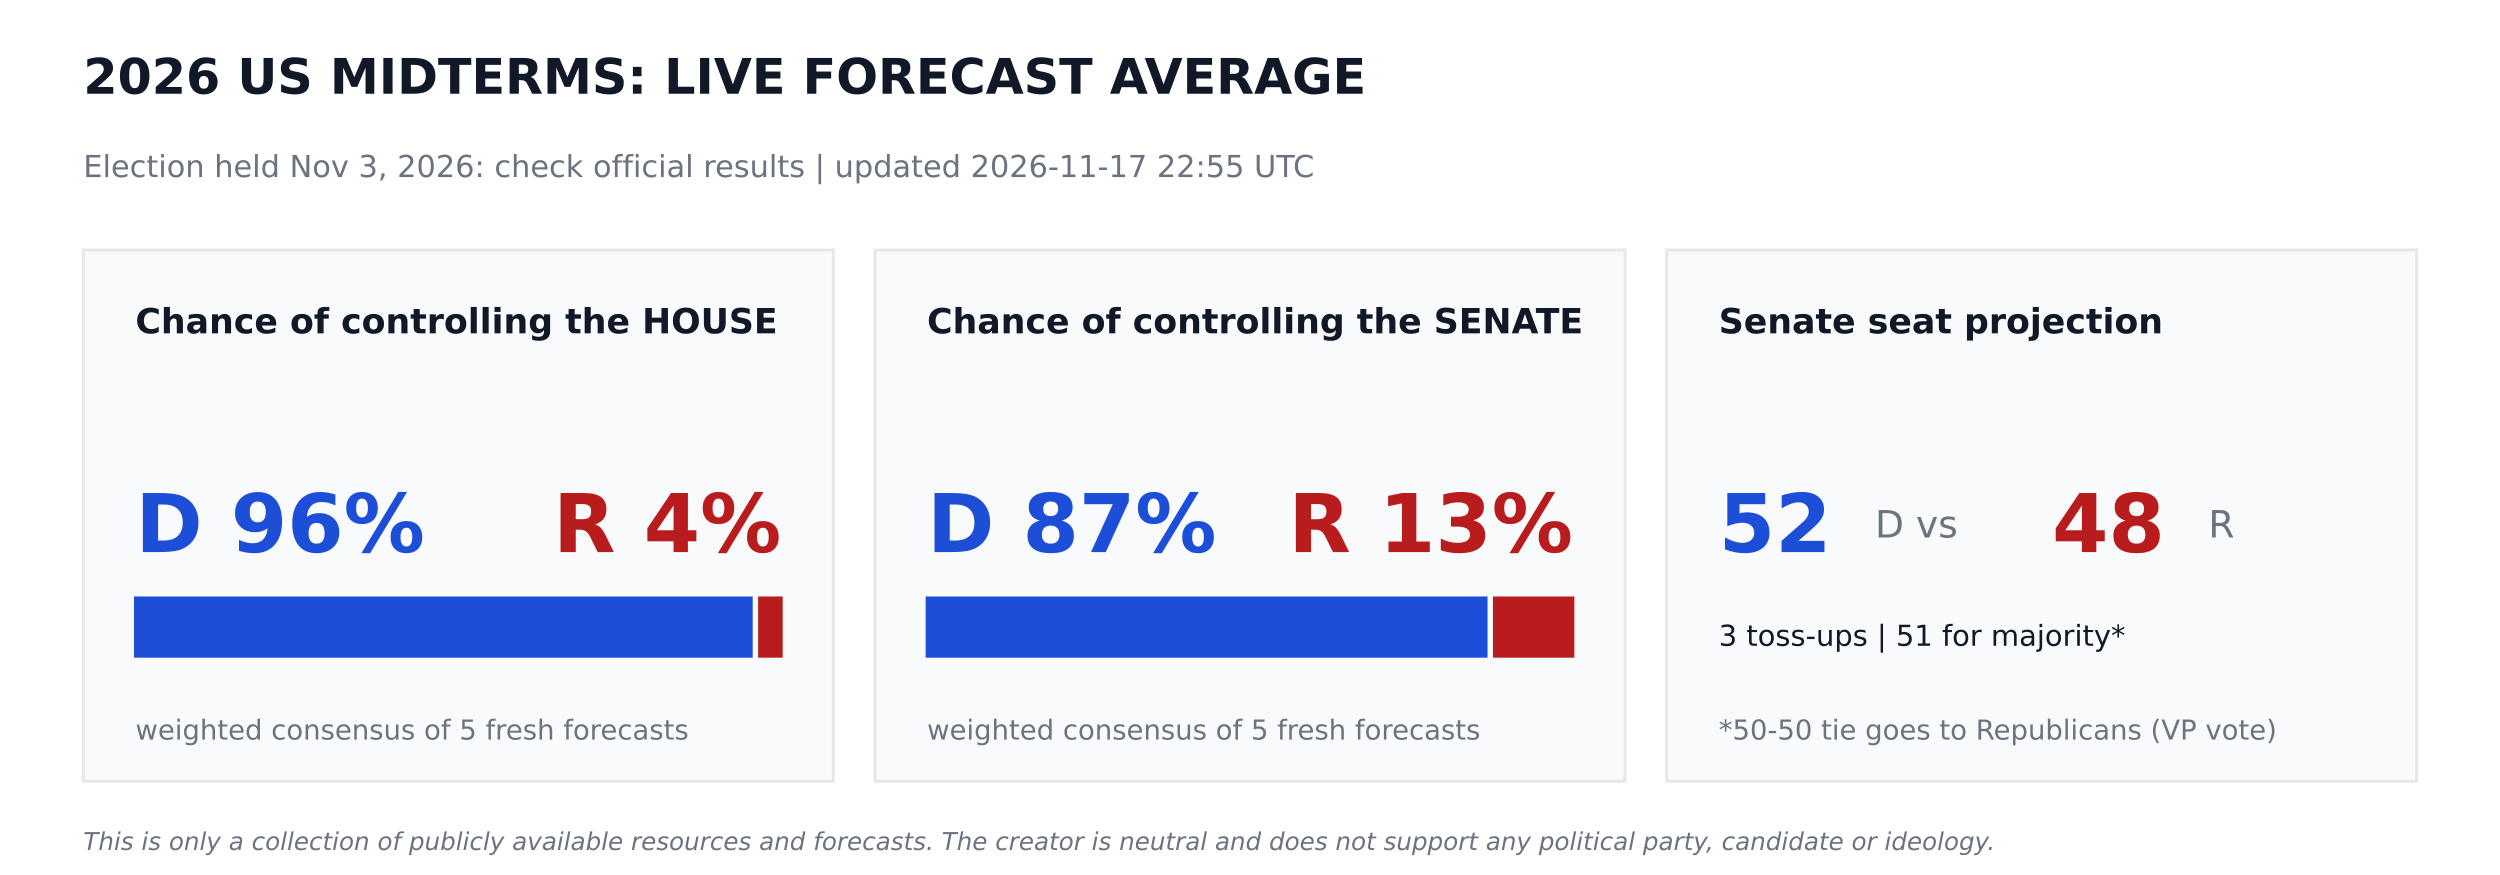
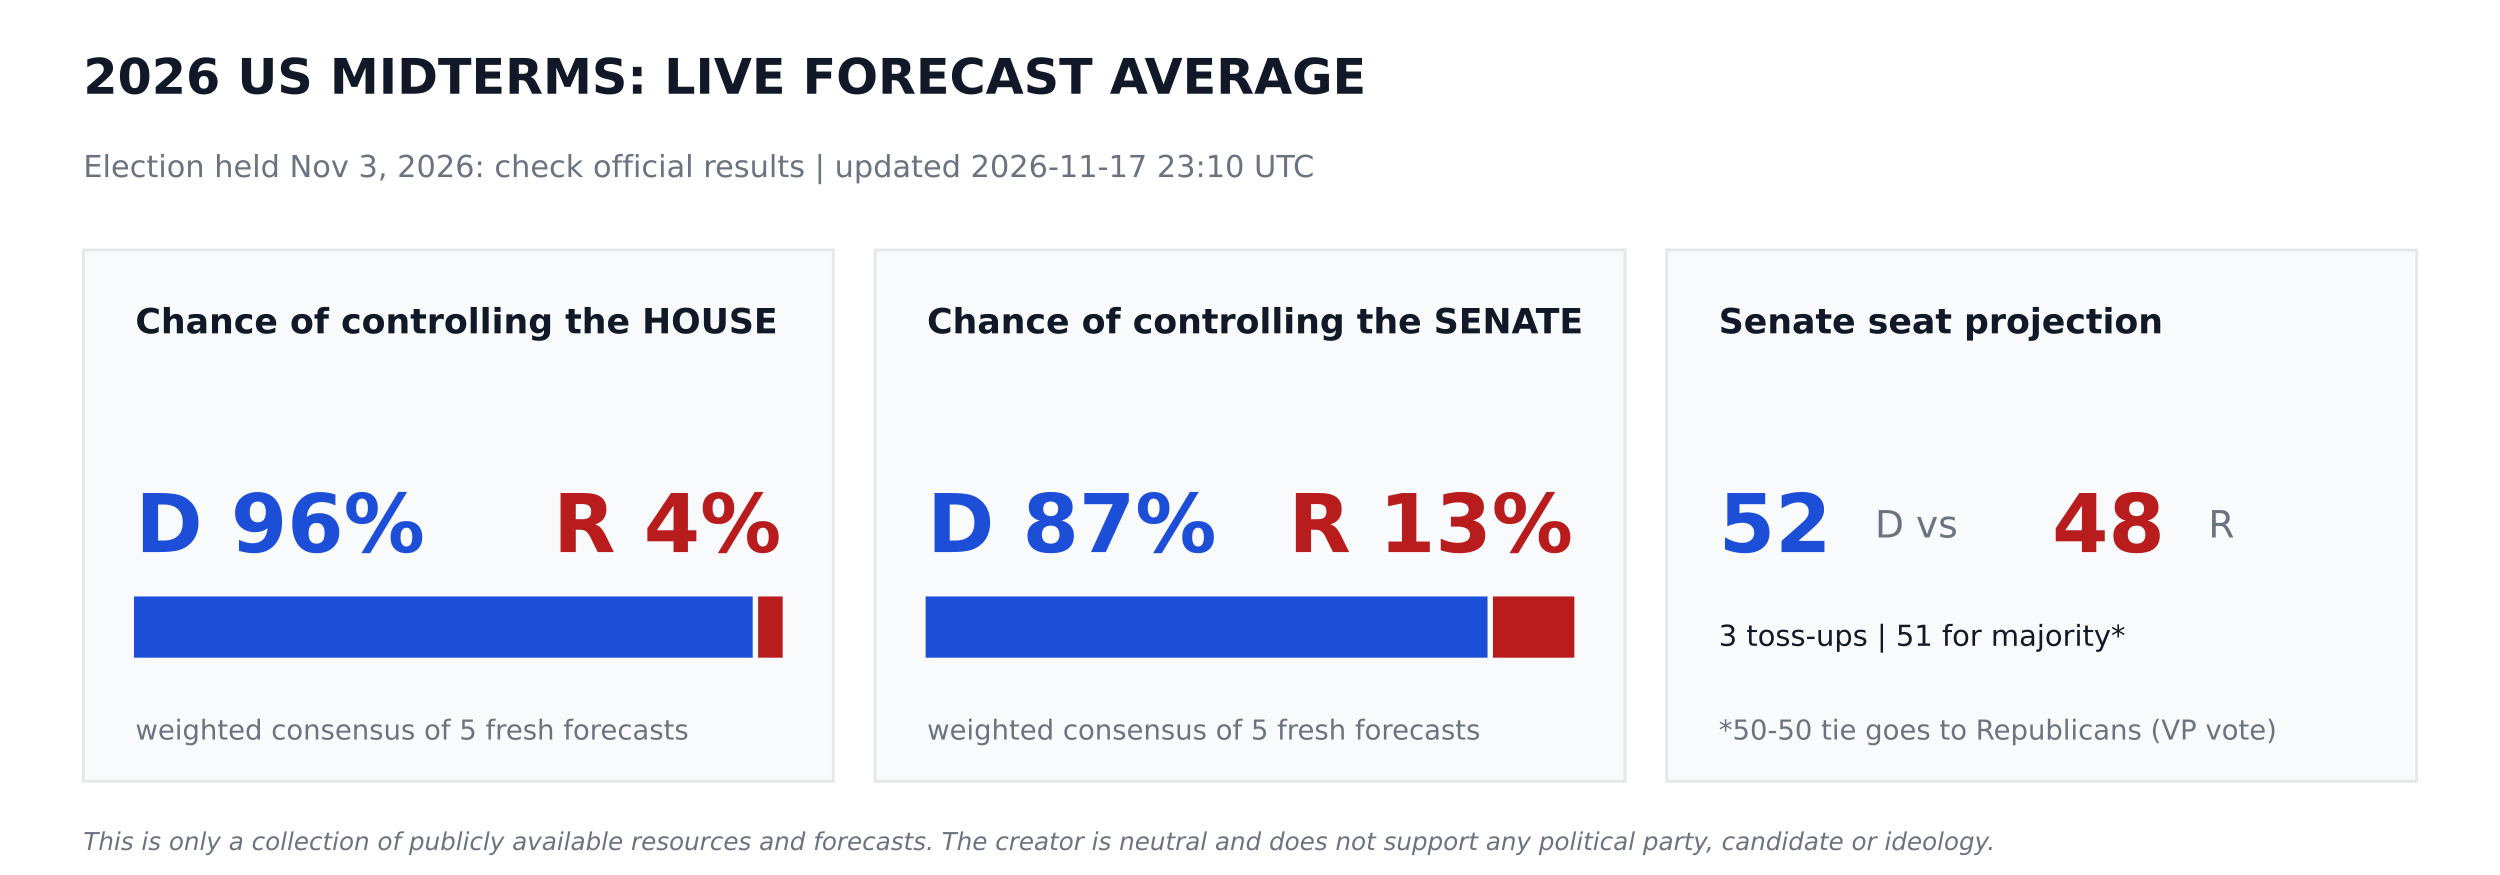
<svg xmlns="http://www.w3.org/2000/svg" width="864pt" height="302.4pt" viewBox="0 0 864 302.4" version="1.1">
  <defs>
    <style type="text/css">*{stroke-linejoin: round; stroke-linecap: butt}</style>
  </defs>
  <g id="figure_1">
    <g id="patch_1">
      <path d="M 0 302.4  L 864 302.4  L 864 0  L 0 0  z " style="fill: #ffffff" />
    </g>
    <g id="axes_1">
      <g id="patch_2">
-         <path d="M 28.8 270  L 288 270  L 288 86.4  L 28.8 86.4  z " clip-path="url(#p2f4e1f6108)" style="fill: #f9fafb; stroke: #e5e7eb; stroke-linejoin: miter" />
+         <path d="M 28.8 270  L 288 270  L 288 86.4  L 28.8 86.4  z " clip-path="url(#pffa1745442)" style="fill: #f9fafb; stroke: #e5e7eb; stroke-linejoin: miter" />
      </g>
      <g id="patch_3">
-         <path d="M 46.8 226.8  L 259.632 226.8  L 259.632 206.64  L 46.8 206.64  z " clip-path="url(#p2f4e1f6108)" style="fill: #1d4ed8; stroke: #1d4ed8; stroke-linejoin: miter" />
+         <path d="M 46.8 226.8  L 259.632 226.8  L 259.632 206.64  L 46.8 206.64  z " clip-path="url(#pffa1745442)" style="fill: #1d4ed8; stroke: #1d4ed8; stroke-linejoin: miter" />
      </g>
      <g id="patch_4">
-         <path d="M 262.512 226.8  L 270 226.8  L 270 206.64  L 262.512 206.64  z " clip-path="url(#p2f4e1f6108)" style="fill: #b91c1c; stroke: #b91c1c; stroke-linejoin: miter" />
+         <path d="M 262.512 226.8  L 270 226.8  L 270 206.64  L 262.512 206.64  z " clip-path="url(#pffa1745442)" style="fill: #b91c1c; stroke: #b91c1c; stroke-linejoin: miter" />
      </g>
      <g id="patch_5">
-         <path d="M 302.4 270  L 561.6 270  L 561.6 86.4  L 302.4 86.4  z " clip-path="url(#p2f4e1f6108)" style="fill: #f9fafb; stroke: #e5e7eb; stroke-linejoin: miter" />
+         <path d="M 302.4 270  L 561.6 270  L 561.6 86.4  L 302.4 86.4  z " clip-path="url(#pffa1745442)" style="fill: #f9fafb; stroke: #e5e7eb; stroke-linejoin: miter" />
      </g>
      <g id="patch_6">
-         <path d="M 320.4 226.8  L 513.59 226.8  L 513.59 206.64  L 320.4 206.64  z " clip-path="url(#p2f4e1f6108)" style="fill: #1d4ed8; stroke: #1d4ed8; stroke-linejoin: miter" />
+         <path d="M 320.4 226.8  L 513.59 226.8  L 513.59 206.64  L 320.4 206.64  z " clip-path="url(#pffa1745442)" style="fill: #1d4ed8; stroke: #1d4ed8; stroke-linejoin: miter" />
      </g>
      <g id="patch_7">
-         <path d="M 516.47 226.8  L 543.6 226.8  L 543.6 206.64  L 516.47 206.64  z " clip-path="url(#p2f4e1f6108)" style="fill: #b91c1c; stroke: #b91c1c; stroke-linejoin: miter" />
+         <path d="M 516.47 226.8  L 543.6 226.8  L 543.6 206.64  L 516.47 206.64  z " clip-path="url(#pffa1745442)" style="fill: #b91c1c; stroke: #b91c1c; stroke-linejoin: miter" />
      </g>
      <g id="patch_8">
-         <path d="M 576 270  L 835.2 270  L 835.2 86.4  L 576 86.4  z " clip-path="url(#p2f4e1f6108)" style="fill: #f9fafb; stroke: #e5e7eb; stroke-linejoin: miter" />
+         <path d="M 576 270  L 835.2 270  L 835.2 86.4  L 576 86.4  z " clip-path="url(#pffa1745442)" style="fill: #f9fafb; stroke: #e5e7eb; stroke-linejoin: miter" />
      </g>
      <g id="text_1">
        <text style="font-weight: 700; font-size: 17px; font-family: 'DejaVu Sans'; text-anchor: start; fill: #111827" x="28.8" y="32.4" transform="rotate(-0 28.8 32.4)">2026 US MIDTERMS: LIVE FORECAST AVERAGE</text>
      </g>
      <g id="text_2">
-         <text style="font-size: 10.5px; font-family: 'DejaVu Sans'; text-anchor: start; fill: #6b7280" x="28.8" y="61.2" transform="rotate(-0 28.8 61.2)">Election held Nov 3, 2026: check official results   |   updated 2026-11-17 22:55 UTC</text>
+         <text style="font-size: 10.5px; font-family: 'DejaVu Sans'; text-anchor: start; fill: #6b7280" x="28.8" y="61.2" transform="rotate(-0 28.8 61.2)">Election held Nov 3, 2026: check official results   |   updated 2026-11-17 23:10 UTC</text>
      </g>
      <g id="text_3">
        <text style="font-weight: 700; font-size: 12px; font-family: 'DejaVu Sans'; text-anchor: start; fill: #111827" x="46.8" y="115.2" transform="rotate(-0 46.8 115.2)">Chance of controlling the HOUSE</text>
      </g>
      <g id="text_4">
        <text style="font-weight: 700; font-size: 28px; font-family: 'DejaVu Sans'; text-anchor: start; fill: #1d4ed8" x="46.8" y="190.8" transform="rotate(-0 46.8 190.8)">D 96%</text>
      </g>
      <g id="text_5">
        <text style="font-weight: 700; font-size: 28px; font-family: 'DejaVu Sans'; text-anchor: end; fill: #b91c1c" x="270" y="190.8" transform="rotate(-0 270 190.8)">R 4%</text>
      </g>
      <g id="text_6">
        <text style="font-size: 9.5px; font-family: 'DejaVu Sans'; text-anchor: start; fill: #6b7280" x="46.8" y="255.6" transform="rotate(-0 46.8 255.6)">weighted consensus of 5 fresh forecasts</text>
      </g>
      <g id="text_7">
        <text style="font-weight: 700; font-size: 12px; font-family: 'DejaVu Sans'; text-anchor: start; fill: #111827" x="320.4" y="115.2" transform="rotate(-0 320.4 115.2)">Chance of controlling the SENATE</text>
      </g>
      <g id="text_8">
        <text style="font-weight: 700; font-size: 28px; font-family: 'DejaVu Sans'; text-anchor: start; fill: #1d4ed8" x="320.4" y="190.8" transform="rotate(-0 320.4 190.8)">D 87%</text>
      </g>
      <g id="text_9">
        <text style="font-weight: 700; font-size: 28px; font-family: 'DejaVu Sans'; text-anchor: end; fill: #b91c1c" x="543.6" y="190.8" transform="rotate(-0 543.6 190.8)">R 13%</text>
      </g>
      <g id="text_10">
        <text style="font-size: 9.5px; font-family: 'DejaVu Sans'; text-anchor: start; fill: #6b7280" x="320.4" y="255.6" transform="rotate(-0 320.4 255.6)">weighted consensus of 5 fresh forecasts</text>
      </g>
      <g id="text_11">
        <text style="font-weight: 700; font-size: 12px; font-family: 'DejaVu Sans'; text-anchor: start; fill: #111827" x="594" y="115.2" transform="rotate(-0 594 115.2)">Senate seat projection</text>
      </g>
      <g id="text_12">
        <text style="font-weight: 700; font-size: 28px; font-family: 'DejaVu Sans'; text-anchor: start; fill: #1d4ed8" x="594" y="190.8" transform="rotate(-0 594 190.8)">52</text>
      </g>
      <g id="text_13">
        <text style="font-size: 13px; font-family: 'DejaVu Sans'; text-anchor: start; fill: #6b7280" x="648" y="185.76" transform="rotate(-0 648 185.76)">D  vs</text>
      </g>
      <g id="text_14">
        <text style="font-weight: 700; font-size: 28px; font-family: 'DejaVu Sans'; text-anchor: start; fill: #b91c1c" x="709.2" y="190.8" transform="rotate(-0 709.2 190.8)">48</text>
      </g>
      <g id="text_15">
        <text style="font-size: 13px; font-family: 'DejaVu Sans'; text-anchor: start; fill: #6b7280" x="763.2" y="185.76" transform="rotate(-0 763.2 185.76)">R</text>
      </g>
      <g id="text_16">
        <text style="font-size: 10px; font-family: 'DejaVu Sans'; text-anchor: start; fill: #111827" x="594" y="223.2" transform="rotate(-0 594 223.2)">3 toss-ups  |  51 for majority*</text>
      </g>
      <g id="text_17">
        <text style="font-size: 9.5px; font-family: 'DejaVu Sans'; text-anchor: start; fill: #6b7280" x="594" y="255.6" transform="rotate(-0 594 255.6)">*50-50 tie goes to Republicans (VP vote)</text>
      </g>
      <g id="text_18">
        <text style="font-style: italic; font-size: 8.5px; font-family: 'DejaVu Sans'; text-anchor: start; fill: #6b7280" x="28.8" y="293.76" transform="rotate(-0 28.8 293.76)">This is only a collection of publicly available resources and forecasts. The creator is neutral and does not support any political party, candidate or ideology.</text>
      </g>
    </g>
  </g>
  <defs>
-     <clipPath id="p2f4e1f6108">
+     <clipPath id="pffa1745442">
      <rect x="0" y="0" width="864" height="302.4" />
    </clipPath>
  </defs>
</svg>
